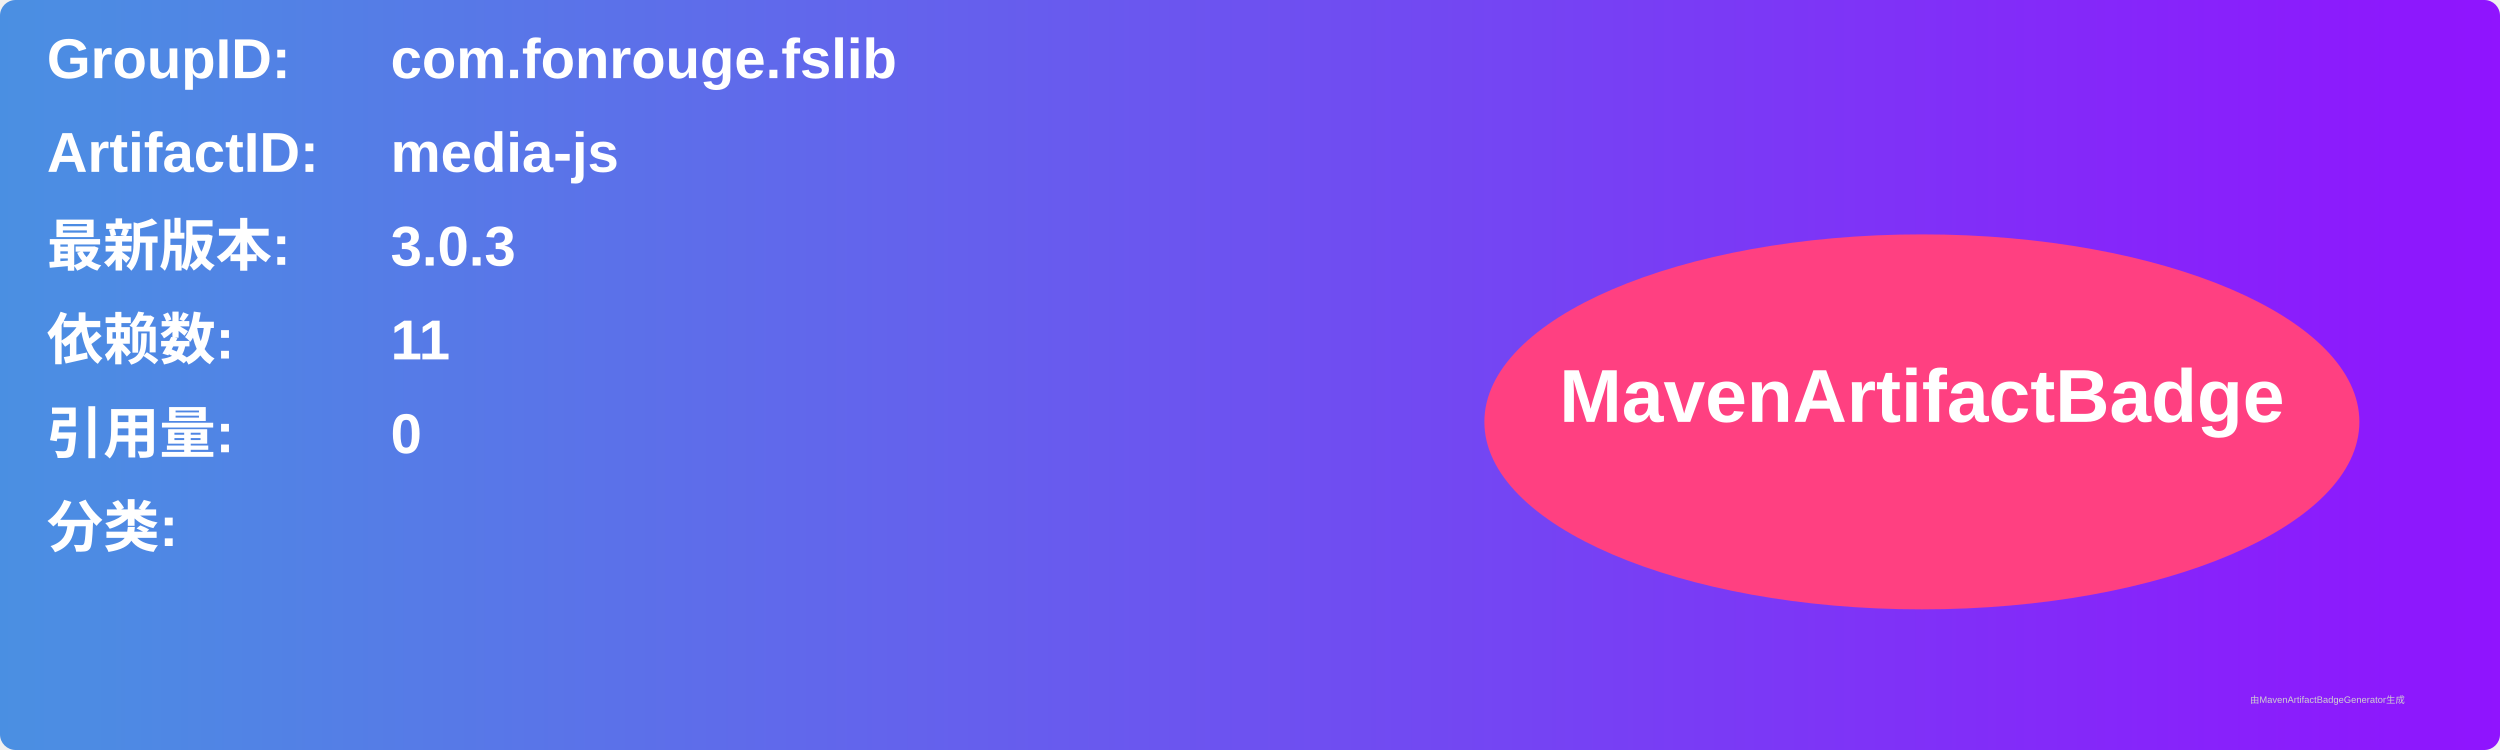
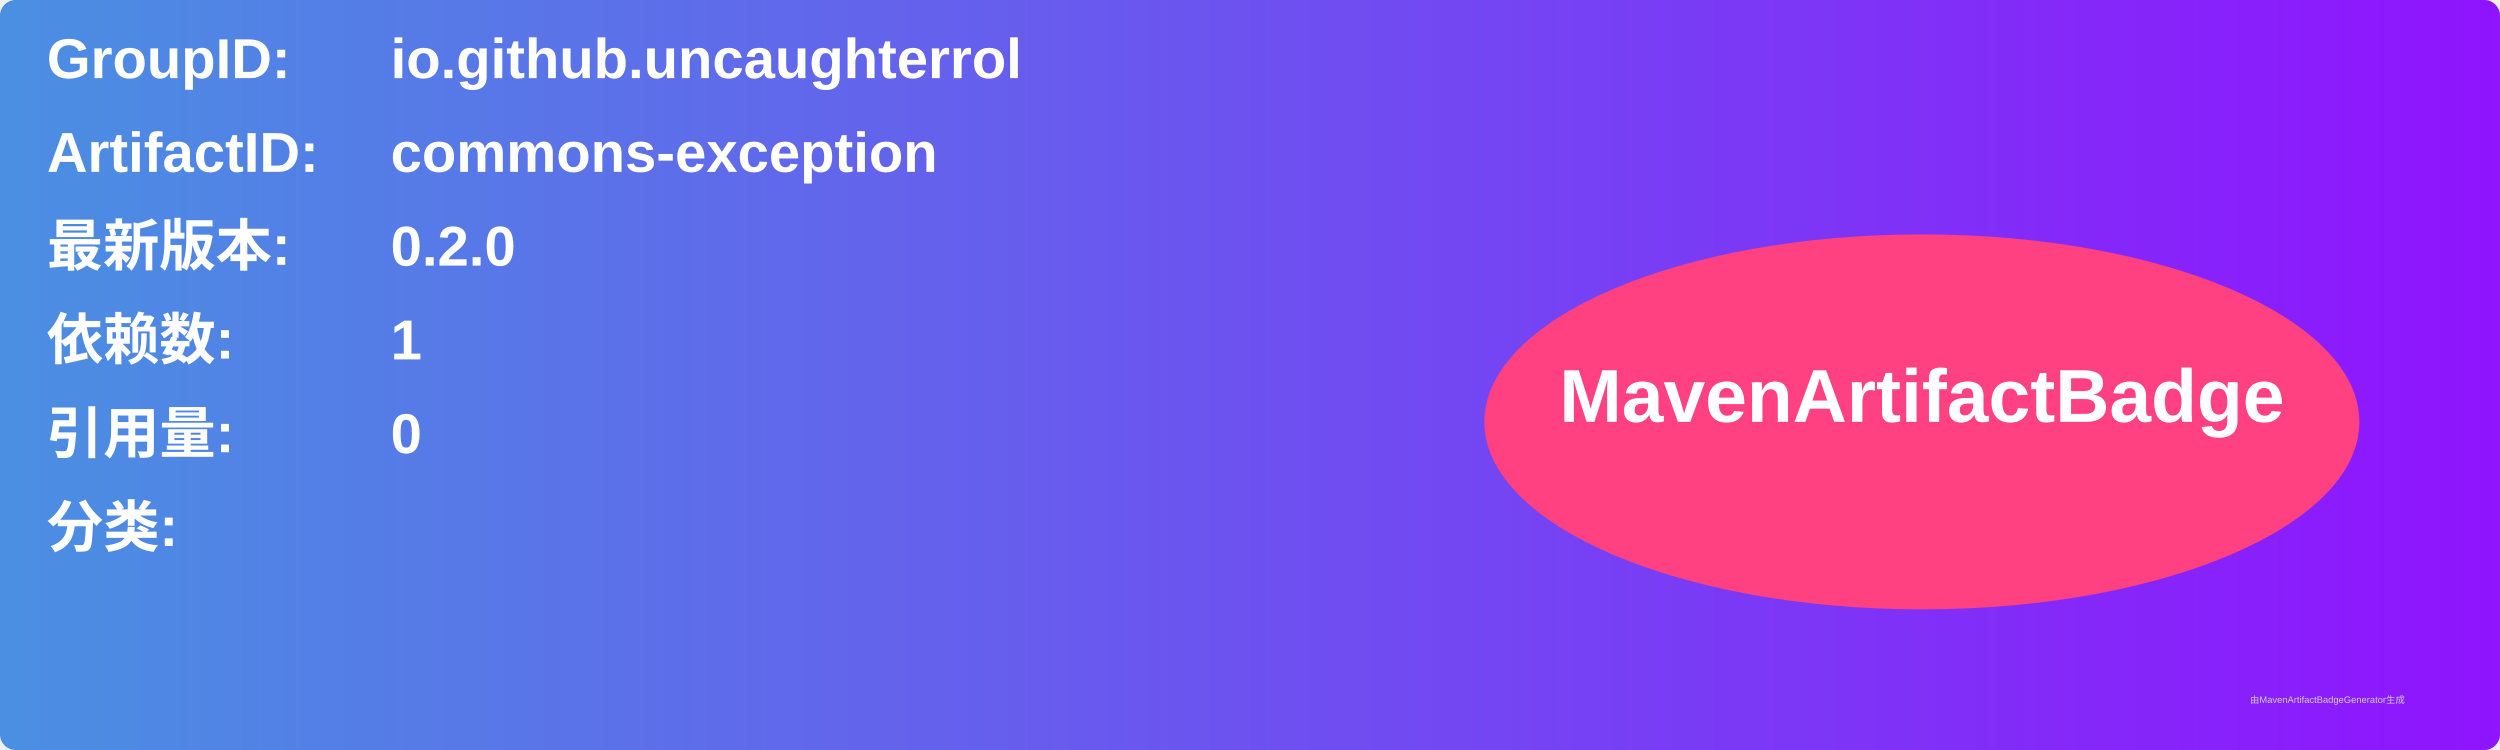
<svg xmlns="http://www.w3.org/2000/svg" width="800" height="240" viewBox="0 0 800 240">
  <linearGradient id="grad" x1="0%" y1="0%" x2="100%" y2="0%">
    <stop offset="0%" stop-color="#4a90e2" />
    <stop offset="100%" stop-color="#9013fe" />
  </linearGradient>
  <rect width="100%" height="100%" rx="5" ry="5" fill="url(#grad)" />
  <g transform="translate(15, 15)">
    <text x="0" y="10" font-family="Arial" font-size="18" fill="white" font-weight="bold" width="260">GroupID:</text>
-     <text x="110" y="10" font-family="Arial" font-size="18" fill="white" font-weight="bold" width="460">com.fonrouge.fslib</text>
+     <text x="110" y="10" font-family="Arial" font-size="18" fill="white" font-weight="bold" width="460">io.github.uncaughterrol</text>
    <text x="0" y="40" font-family="Arial" font-size="18" fill="white" font-weight="bold" width="260">ArtifactID:</text>
-     <text x="110" y="40" font-family="Arial" font-size="18" fill="white" font-weight="bold" width="460">media-js</text>
+     <text x="110" y="40" font-family="Arial" font-size="18" fill="white" font-weight="bold" width="460">commons-exception</text>
    <text x="0" y="70" font-family="Arial" font-size="18" fill="white" font-weight="bold">最新版本:</text>
    <text x="110" y="70" font-family="Arial" font-size="18" fill="white" font-weight="bold">
-       <tspan font-weight="bold">3.0.3</tspan>
+       <tspan font-weight="bold">0.2.0</tspan>
    </text>
    <text x="0" y="100" font-family="Arial" font-size="18" fill="white" font-weight="bold">依赖数: </text>
    <text x="110" y="100" font-family="Arial" font-size="18" fill="white">
-       <tspan font-weight="bold">11</tspan>
+       <tspan font-weight="bold">1</tspan>
    </text>
    <text x="0" y="130" font-family="Arial" font-size="18" fill="white" font-weight="bold">引用量: </text>
    <text x="110" y="130" font-family="Arial" font-size="18" fill="white">
      <tspan font-weight="bold">0</tspan>
    </text>
    <text x="0" y="160" font-family="Arial" font-size="18" fill="white" font-weight="bold">分类:</text>
    <text x="10" y="190" font-family="Arial" font-size="10" fill="white">
      <tspan font-weight="bold" />
    </text>
    <ellipse cx="600" cy="120" rx="140" ry="60" fill="#ff4081" />
    <text x="600" y="120" text-anchor="middle" font-family="Arial" font-size="24" fill="white" font-weight="bold">MavenArtifactBadge</text>
  </g>
  <text x="720" y="225" font-family="Arial" font-size="3" fill="#d0d0d0">由MavenArtifactBadgeGenerator生成</text>
</svg>
